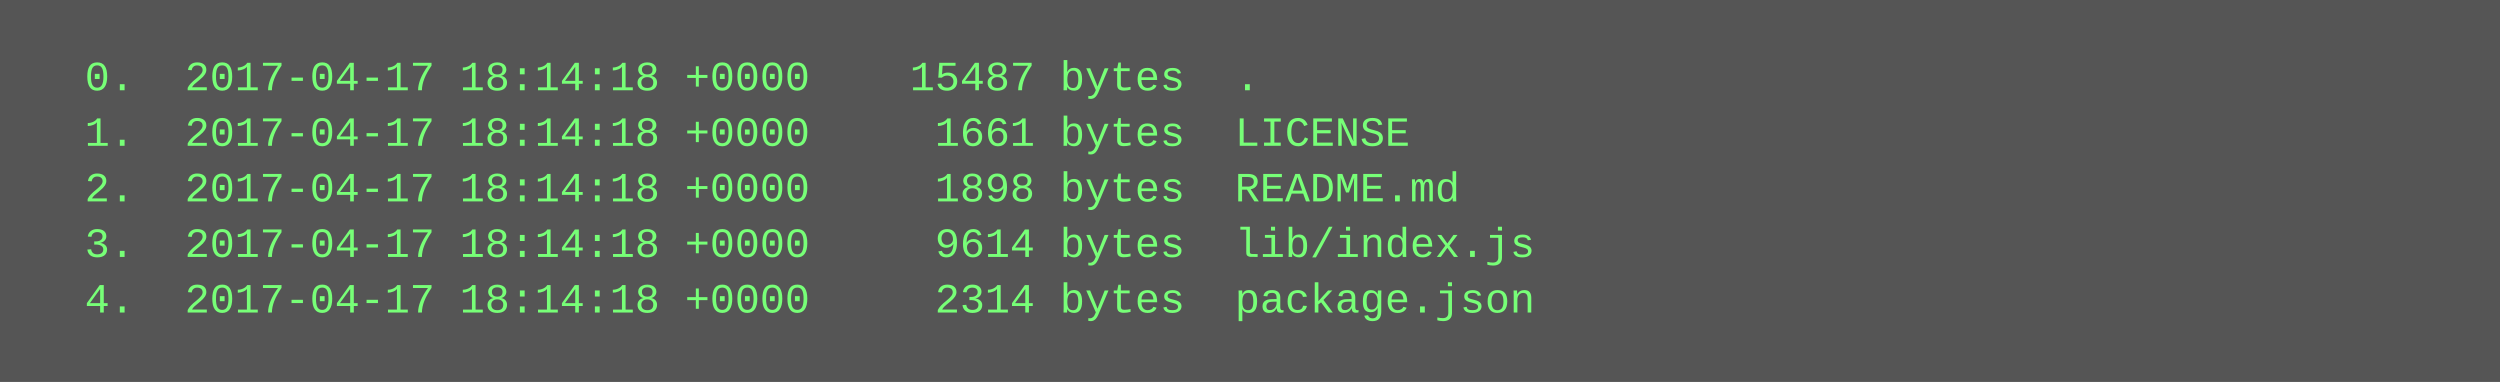
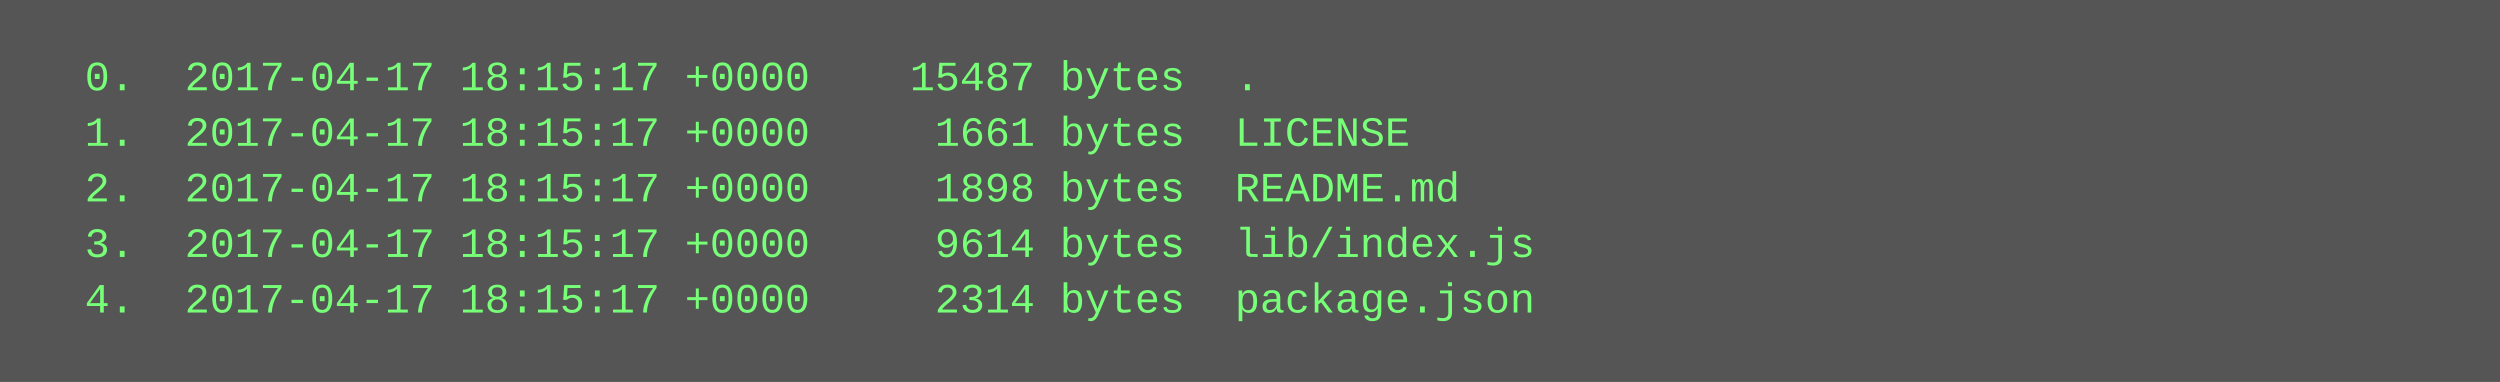
<svg xmlns="http://www.w3.org/2000/svg" height="110" width="720">
  <rect height="110" fill="#555" width="720" />
  <text fill="#7f7" font-family="Courier New" font-size="12" xml:space="preserve">
-     <tspan x="10" y="26">  0.  2017-04-17 18:14:18 +0000    15487 bytes  .</tspan>
-     <tspan x="10" y="42">  1.  2017-04-17 18:14:18 +0000     1661 bytes  LICENSE</tspan>
-     <tspan x="10" y="58">  2.  2017-04-17 18:14:18 +0000     1898 bytes  README.md</tspan>
-     <tspan x="10" y="74">  3.  2017-04-17 18:14:18 +0000     9614 bytes  lib/index.js</tspan>
-     <tspan x="10" y="90">  4.  2017-04-17 18:14:18 +0000     2314 bytes  package.json</tspan>
+     <tspan x="10" y="26">  0.  2017-04-17 18:15:17 +0000    15487 bytes  .</tspan>
+     <tspan x="10" y="42">  1.  2017-04-17 18:15:17 +0000     1661 bytes  LICENSE</tspan>
+     <tspan x="10" y="58">  2.  2017-04-17 18:15:17 +0000     1898 bytes  README.md</tspan>
+     <tspan x="10" y="74">  3.  2017-04-17 18:15:17 +0000     9614 bytes  lib/index.js</tspan>
+     <tspan x="10" y="90">  4.  2017-04-17 18:15:17 +0000     2314 bytes  package.json</tspan>
  </text>
</svg>
